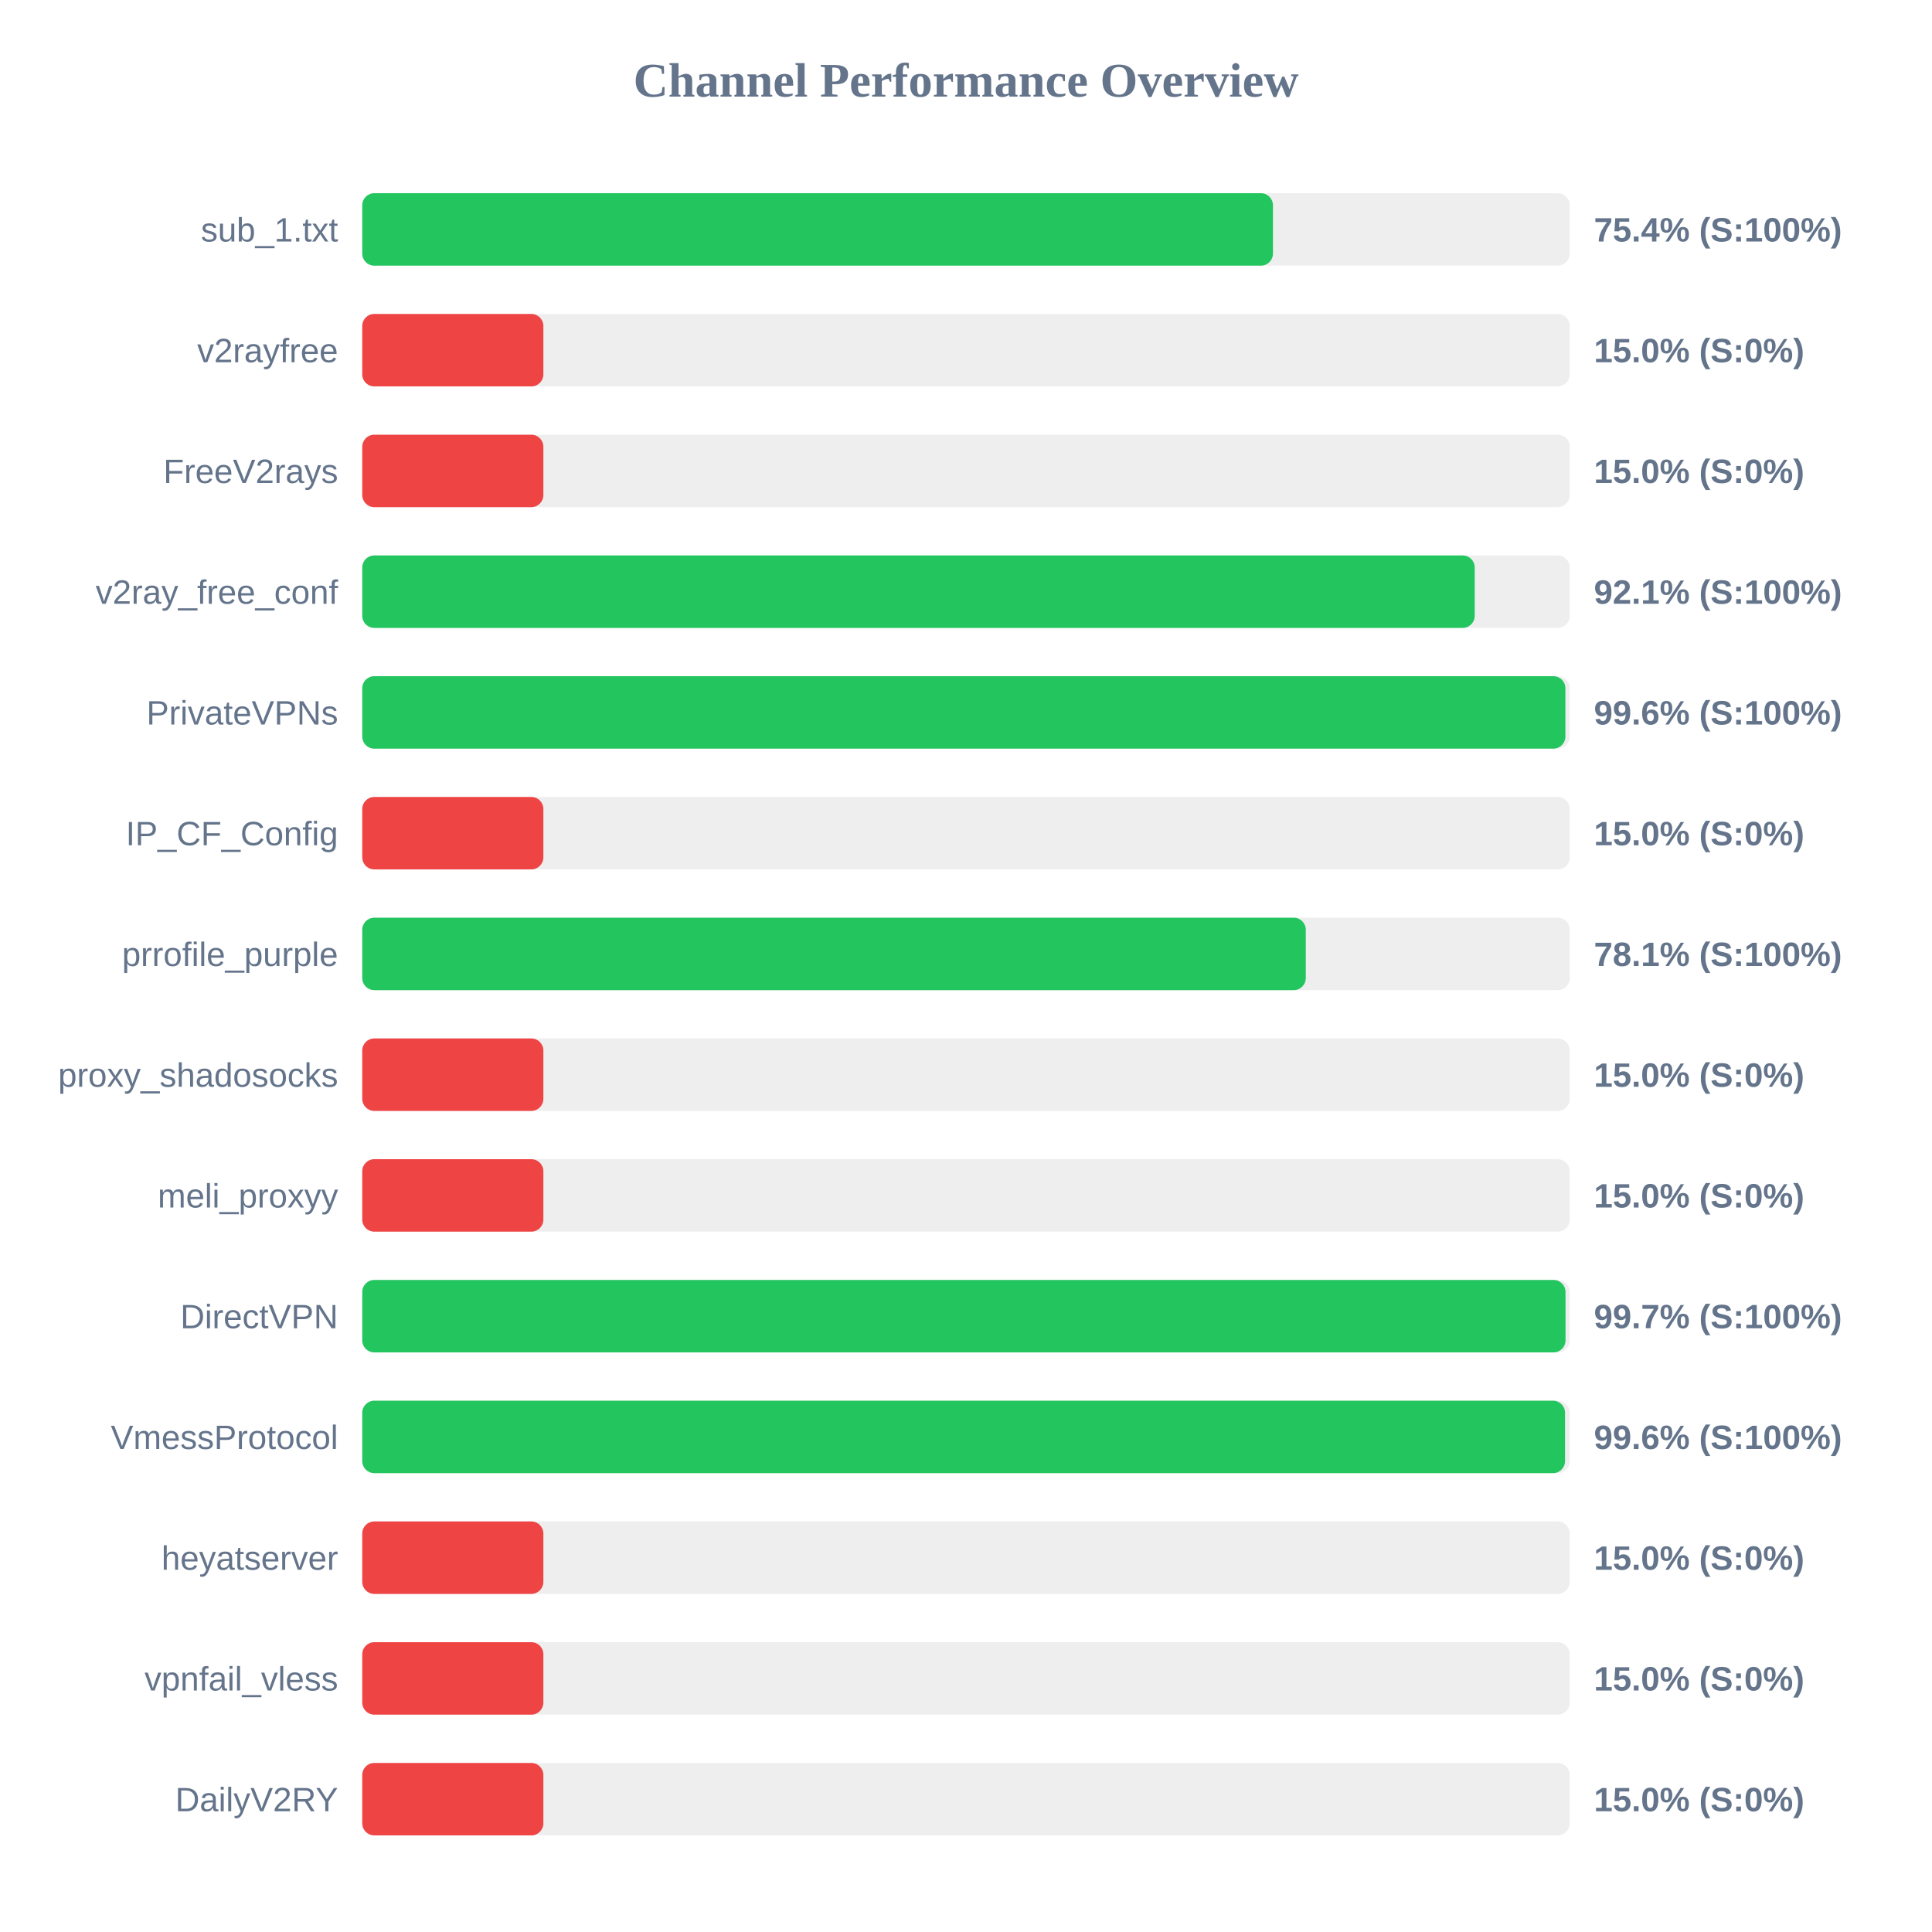
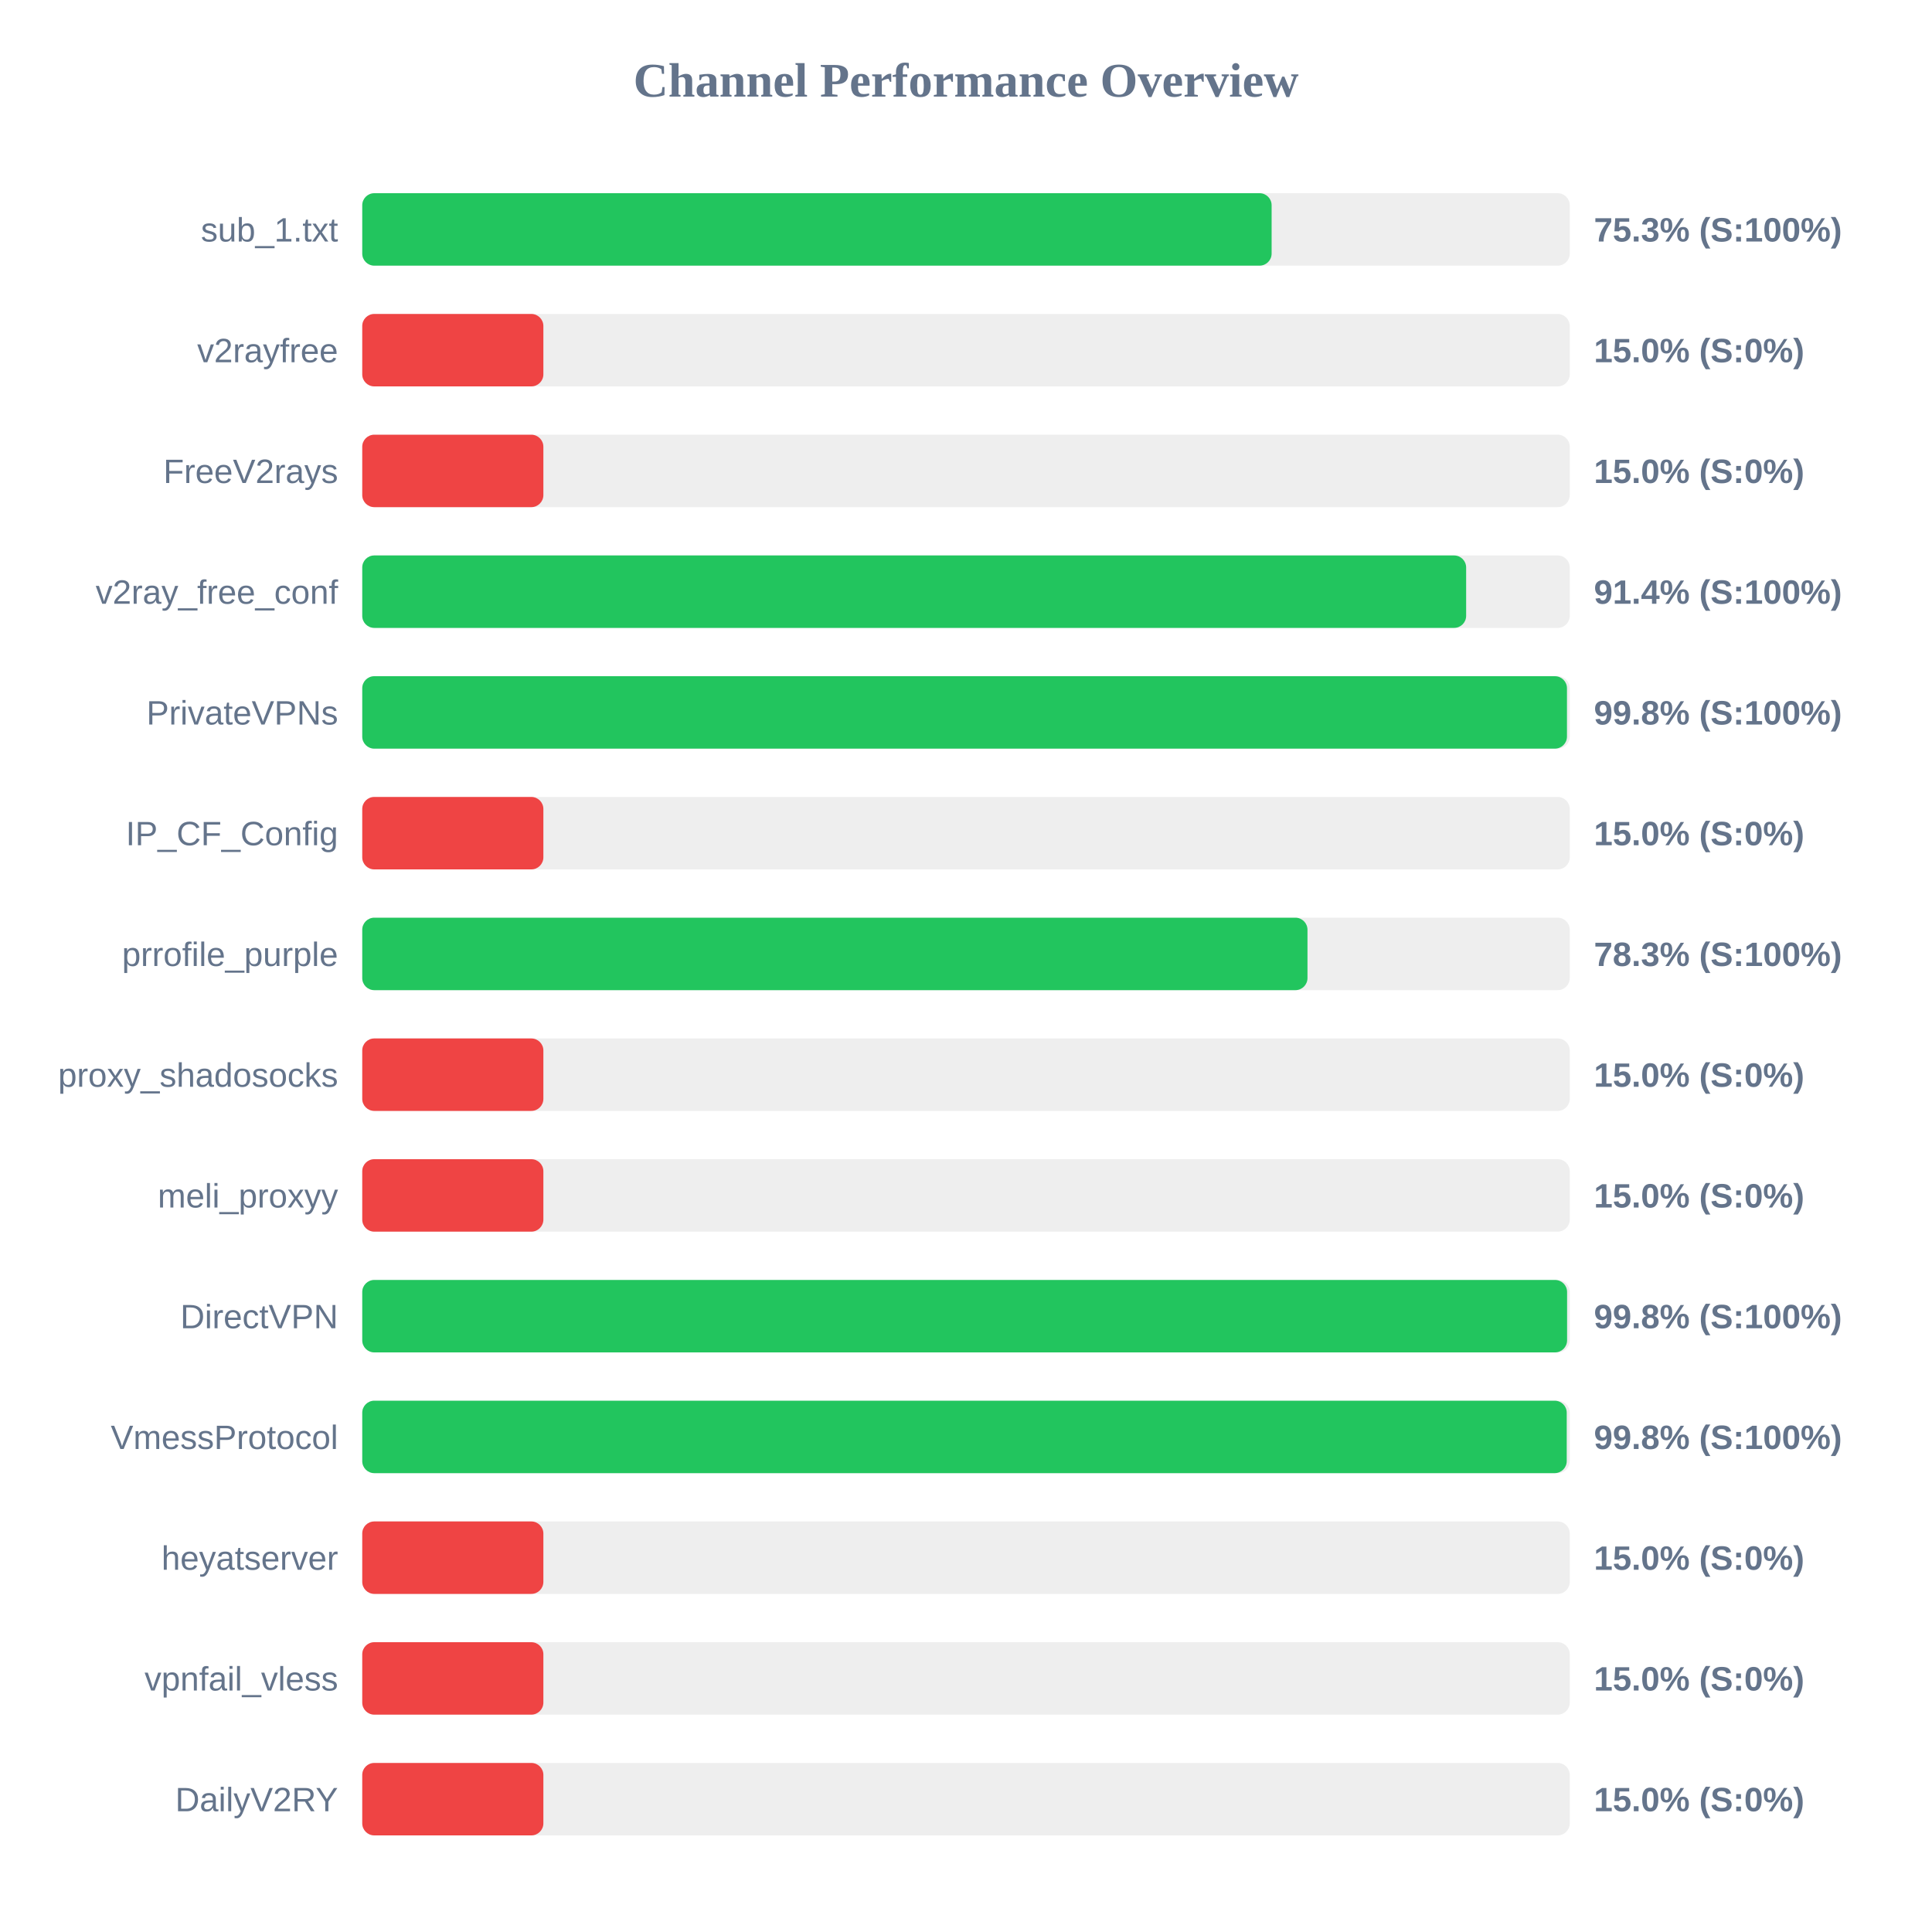
<svg xmlns="http://www.w3.org/2000/svg" width="800" height="800" version="1.1">
  <style>
        .row { font: 14px Arial; fill: #64748b; }
        .score { font: bold 14px Arial; fill: #64748b; }
    </style>
  <text x="400" y="40" text-anchor="middle" font-size="20px" font-weight="bold" fill="#64748b">Channel Performance Overview</text>
  <rect x="150" y="80" width="500" height="30" fill="#eee" rx="5" />
-   <rect x="150" y="80" width="377.1" height="30" fill="#22c55e" rx="5" />
+   <rect x="150" y="80" width="376.55" height="30" fill="#22c55e" rx="5" />
  <text x="140" y="100" text-anchor="end" class="row">sub_1.txt</text>
-   <text x="660" y="100" text-anchor="start" class="score">75.4% (S:100%)</text>
+   <text x="660" y="100" text-anchor="start" class="score">75.3% (S:100%)</text>
  <rect x="150" y="130" width="500" height="30" fill="#eee" rx="5" />
  <rect x="150" y="130" width="75.0" height="30" fill="#ef4444" rx="5" />
  <text x="140" y="150" text-anchor="end" class="row">v2rayfree</text>
  <text x="660" y="150" text-anchor="start" class="score">15.0% (S:0%)</text>
  <rect x="150" y="180" width="500" height="30" fill="#eee" rx="5" />
  <rect x="150" y="180" width="75.0" height="30" fill="#ef4444" rx="5" />
  <text x="140" y="200" text-anchor="end" class="row">FreeV2rays</text>
  <text x="660" y="200" text-anchor="start" class="score">15.0% (S:0%)</text>
  <rect x="150" y="230" width="500" height="30" fill="#eee" rx="5" />
-   <rect x="150" y="230" width="460.65" height="30" fill="#22c55e" rx="5" />
+   <rect x="150" y="230" width="457.1" height="30" fill="#22c55e" rx="5" />
  <text x="140" y="250" text-anchor="end" class="row">v2ray_free_conf</text>
-   <text x="660" y="250" text-anchor="start" class="score">92.1% (S:100%)</text>
+   <text x="660" y="250" text-anchor="start" class="score">91.4% (S:100%)</text>
  <rect x="150" y="280" width="500" height="30" fill="#eee" rx="5" />
-   <rect x="150" y="280" width="498.2" height="30" fill="#22c55e" rx="5" />
+   <rect x="150" y="280" width="498.85" height="30" fill="#22c55e" rx="5" />
  <text x="140" y="300" text-anchor="end" class="row">PrivateVPNs</text>
-   <text x="660" y="300" text-anchor="start" class="score">99.6% (S:100%)</text>
+   <text x="660" y="300" text-anchor="start" class="score">99.8% (S:100%)</text>
  <rect x="150" y="330" width="500" height="30" fill="#eee" rx="5" />
  <rect x="150" y="330" width="75.0" height="30" fill="#ef4444" rx="5" />
  <text x="140" y="350" text-anchor="end" class="row">IP_CF_Config</text>
  <text x="660" y="350" text-anchor="start" class="score">15.0% (S:0%)</text>
  <rect x="150" y="380" width="500" height="30" fill="#eee" rx="5" />
-   <rect x="150" y="380" width="390.7" height="30" fill="#22c55e" rx="5" />
+   <rect x="150" y="380" width="391.4" height="30" fill="#22c55e" rx="5" />
  <text x="140" y="400" text-anchor="end" class="row">prrofile_purple</text>
-   <text x="660" y="400" text-anchor="start" class="score">78.1% (S:100%)</text>
+   <text x="660" y="400" text-anchor="start" class="score">78.3% (S:100%)</text>
  <rect x="150" y="430" width="500" height="30" fill="#eee" rx="5" />
  <rect x="150" y="430" width="75.0" height="30" fill="#ef4444" rx="5" />
  <text x="140" y="450" text-anchor="end" class="row">proxy_shadosocks</text>
  <text x="660" y="450" text-anchor="start" class="score">15.0% (S:0%)</text>
  <rect x="150" y="480" width="500" height="30" fill="#eee" rx="5" />
  <rect x="150" y="480" width="75.0" height="30" fill="#ef4444" rx="5" />
  <text x="140" y="500" text-anchor="end" class="row">meli_proxyy</text>
  <text x="660" y="500" text-anchor="start" class="score">15.0% (S:0%)</text>
  <rect x="150" y="530" width="500" height="30" fill="#eee" rx="5" />
-   <rect x="150" y="530" width="498.25" height="30" fill="#22c55e" rx="5" />
+   <rect x="150" y="530" width="498.9" height="30" fill="#22c55e" rx="5" />
  <text x="140" y="550" text-anchor="end" class="row">DirectVPN</text>
-   <text x="660" y="550" text-anchor="start" class="score">99.7% (S:100%)</text>
+   <text x="660" y="550" text-anchor="start" class="score">99.8% (S:100%)</text>
  <rect x="150" y="580" width="500" height="30" fill="#eee" rx="5" />
-   <rect x="150" y="580" width="498.05" height="30" fill="#22c55e" rx="5" />
+   <rect x="150" y="580" width="498.75" height="30" fill="#22c55e" rx="5" />
  <text x="140" y="600" text-anchor="end" class="row">VmessProtocol</text>
-   <text x="660" y="600" text-anchor="start" class="score">99.6% (S:100%)</text>
+   <text x="660" y="600" text-anchor="start" class="score">99.8% (S:100%)</text>
  <rect x="150" y="630" width="500" height="30" fill="#eee" rx="5" />
  <rect x="150" y="630" width="75.0" height="30" fill="#ef4444" rx="5" />
  <text x="140" y="650" text-anchor="end" class="row">heyatserver</text>
  <text x="660" y="650" text-anchor="start" class="score">15.0% (S:0%)</text>
  <rect x="150" y="680" width="500" height="30" fill="#eee" rx="5" />
  <rect x="150" y="680" width="75.0" height="30" fill="#ef4444" rx="5" />
  <text x="140" y="700" text-anchor="end" class="row">vpnfail_vless</text>
  <text x="660" y="700" text-anchor="start" class="score">15.0% (S:0%)</text>
  <rect x="150" y="730" width="500" height="30" fill="#eee" rx="5" />
  <rect x="150" y="730" width="75.0" height="30" fill="#ef4444" rx="5" />
  <text x="140" y="750" text-anchor="end" class="row">DailyV2RY</text>
  <text x="660" y="750" text-anchor="start" class="score">15.0% (S:0%)</text>
</svg>
